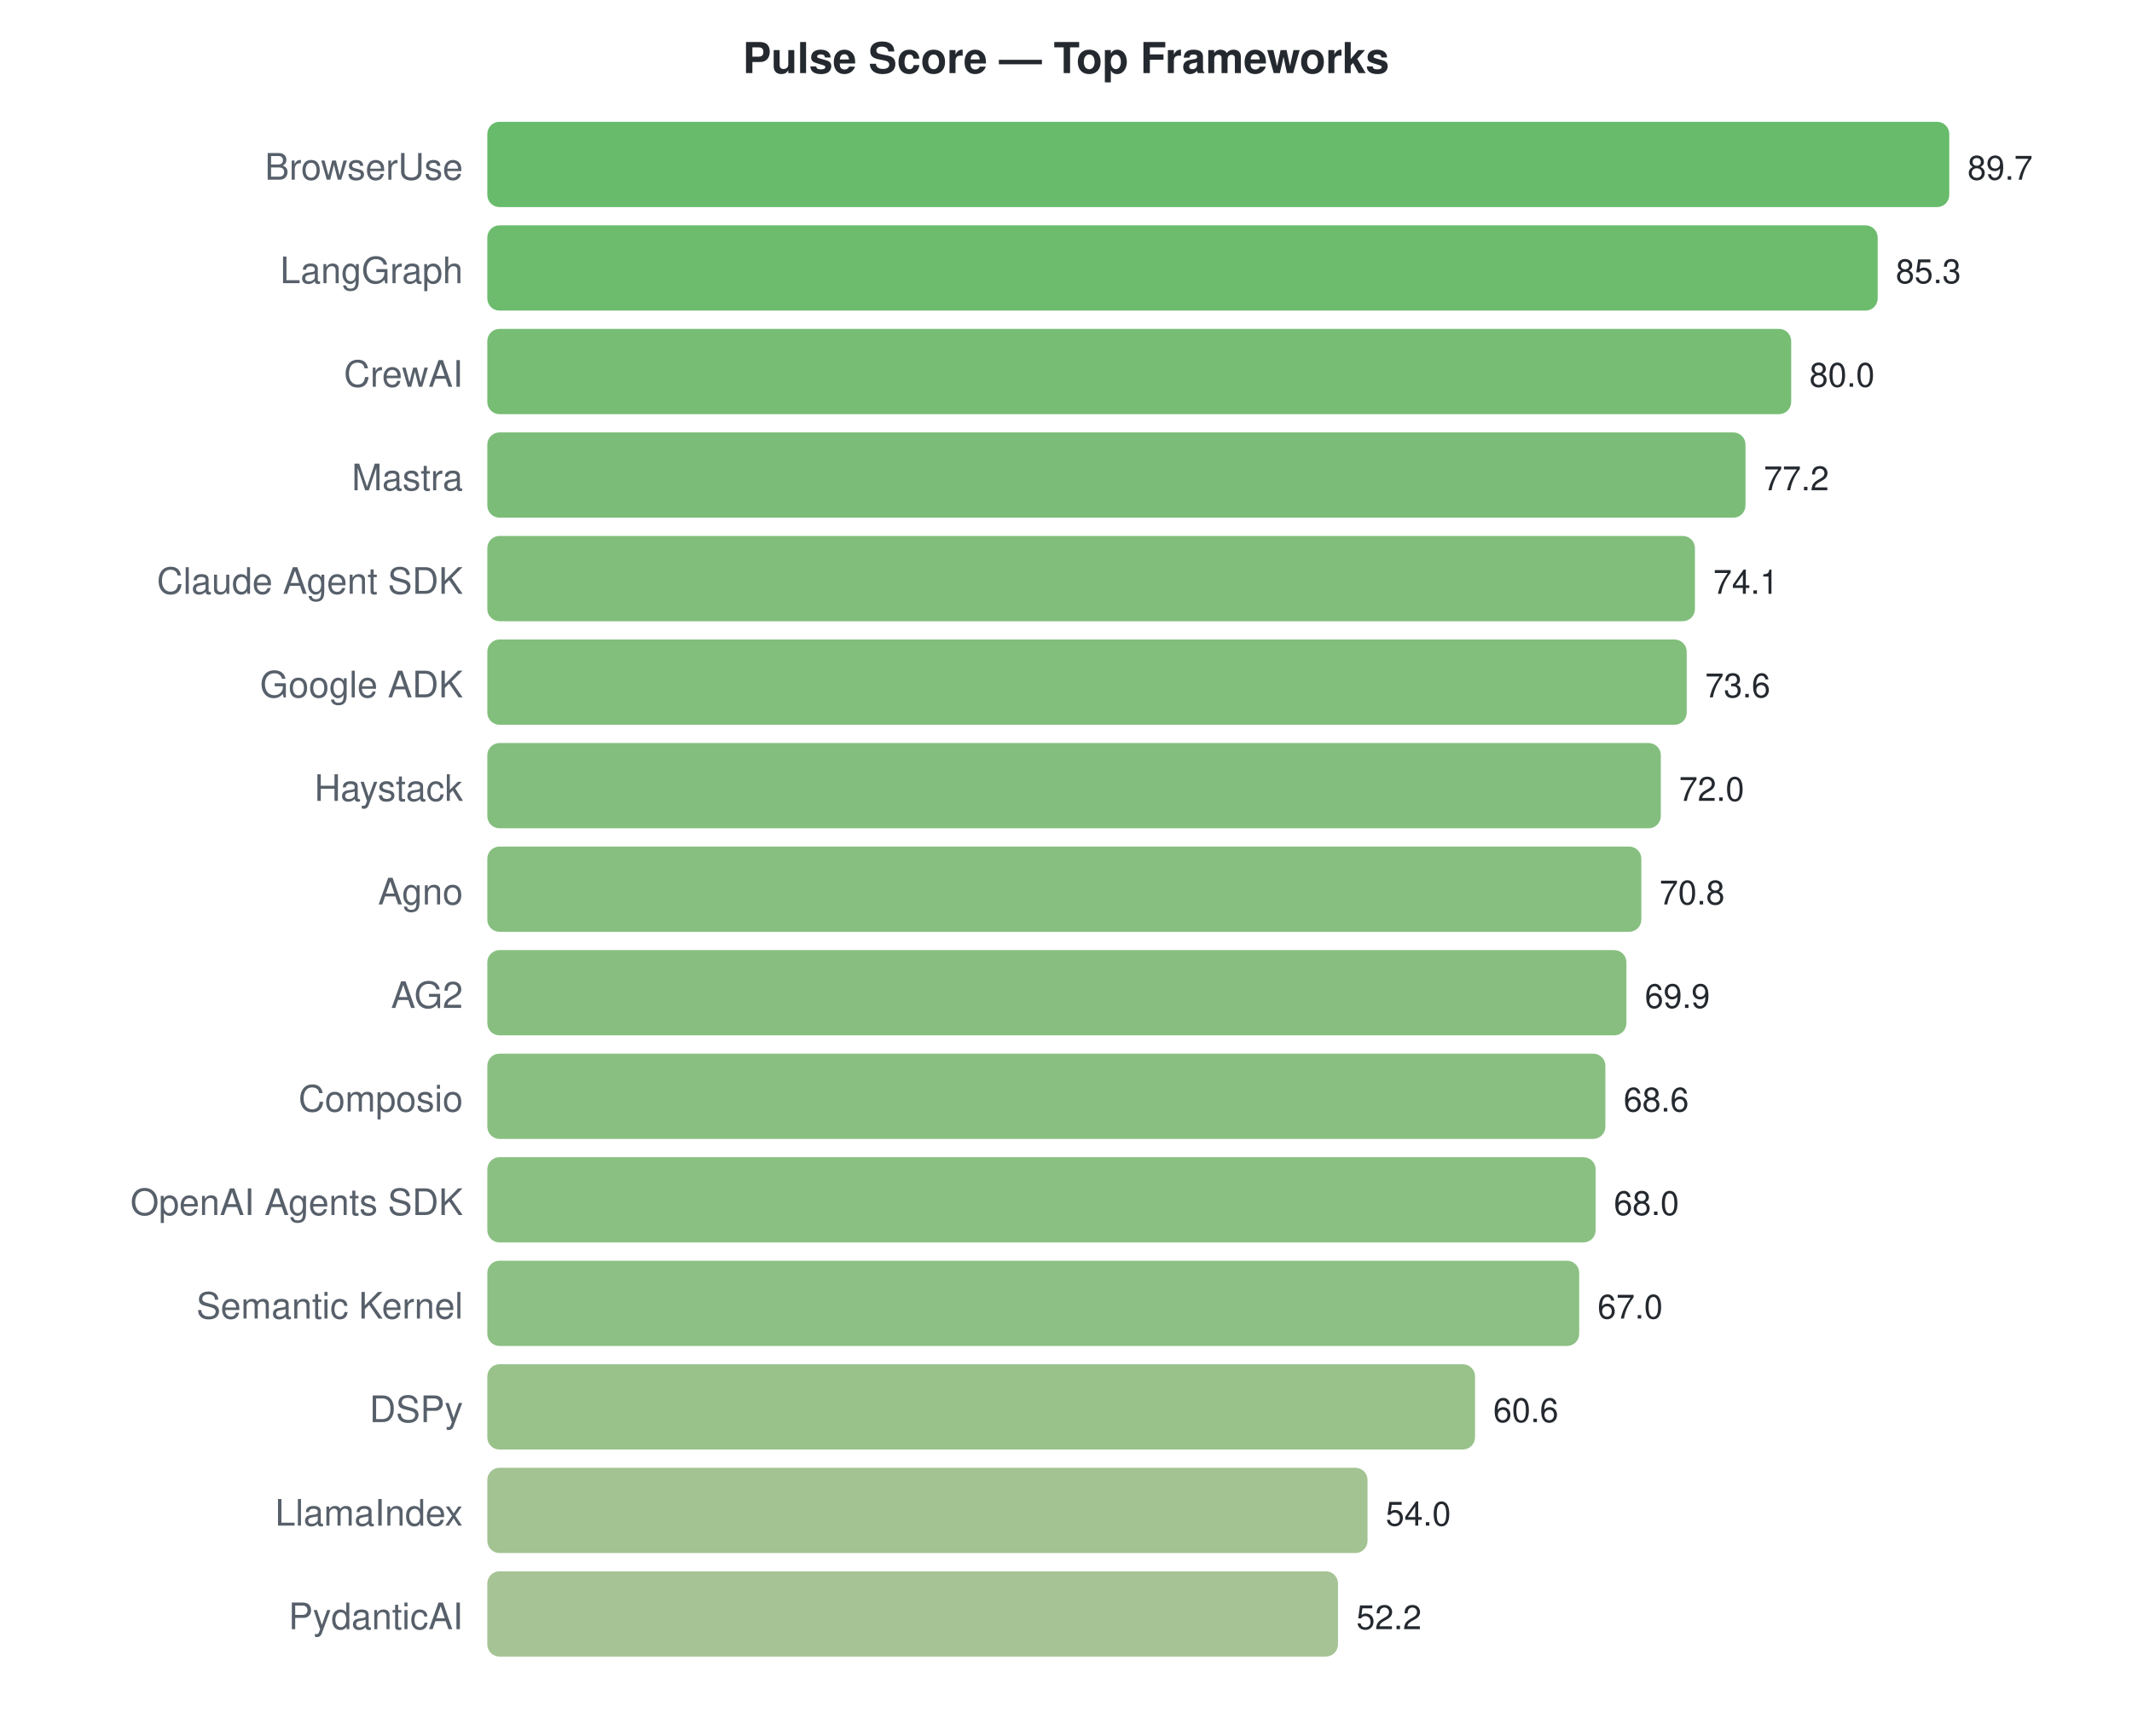
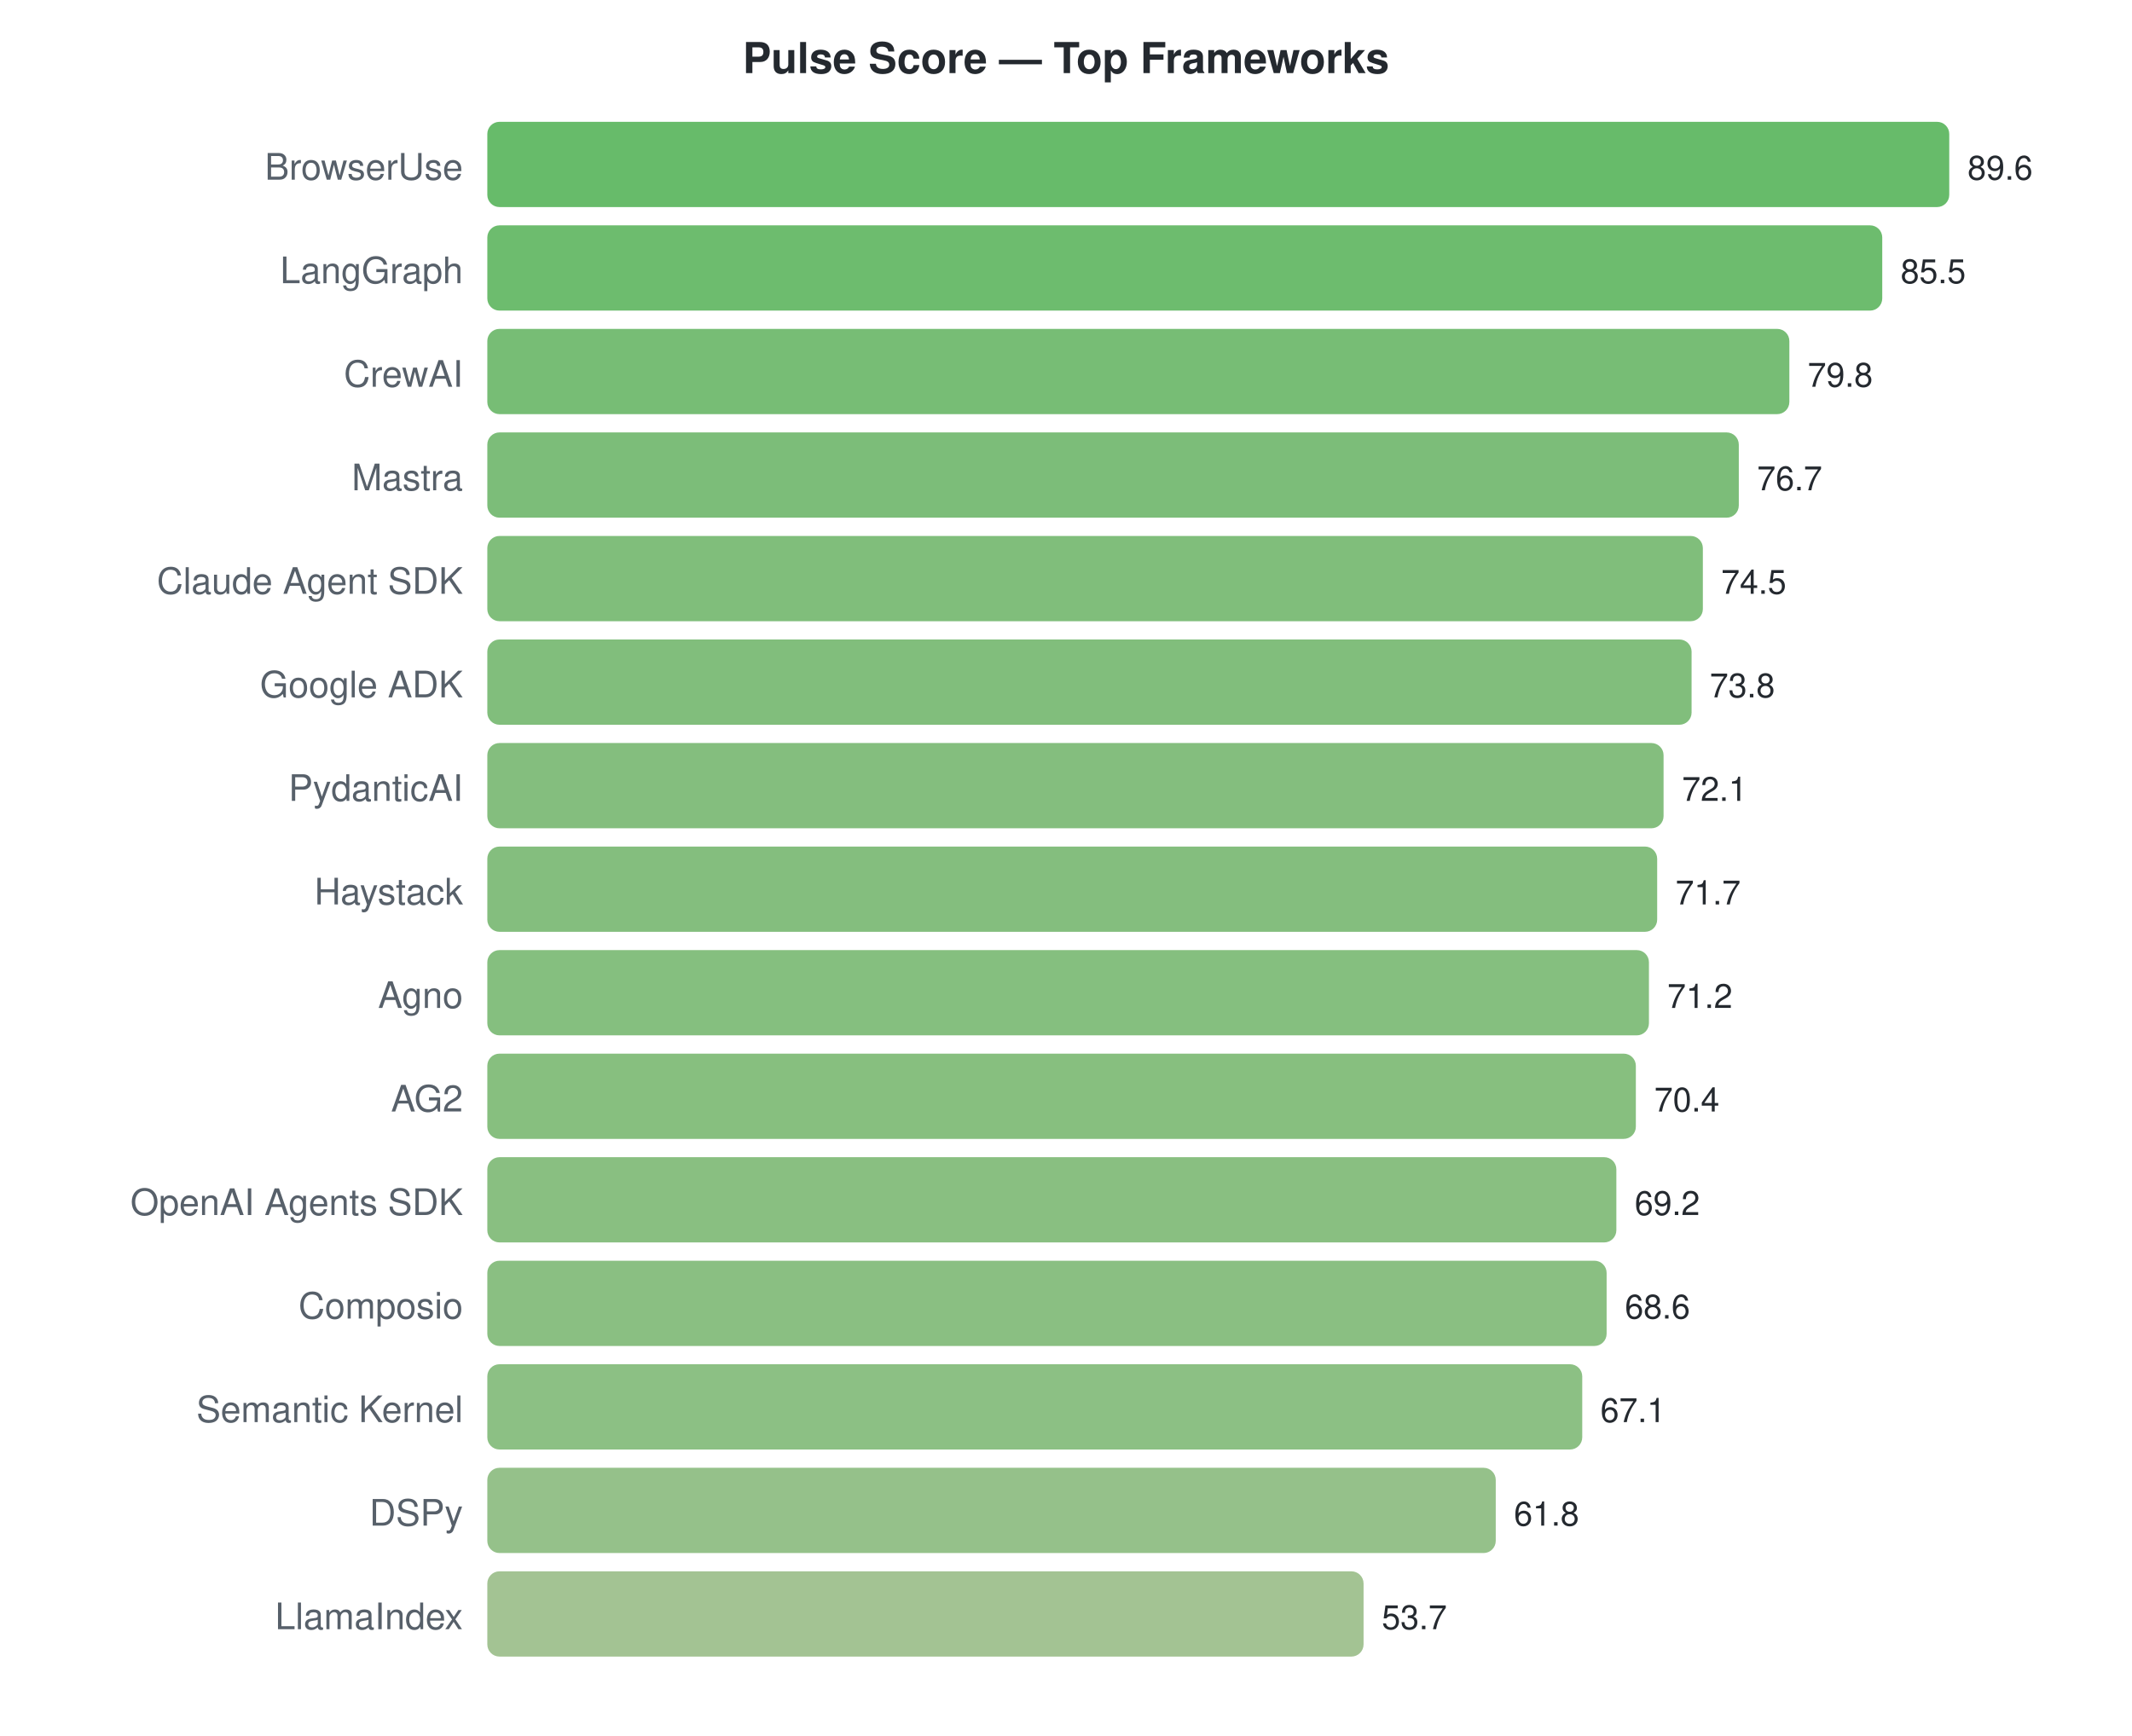
<svg xmlns="http://www.w3.org/2000/svg" width="700" height="570">
  <style>text { font-family: -apple-system, BlinkMacSystemFont, "Segoe UI", Helvetica, Arial, sans-serif; }</style>
  <text x="350" y="24" text-anchor="middle" font-size="14" font-weight="bold" fill="#24292f">Pulse Score — Top Frameworks</text>
  <text x="152" y="59" text-anchor="end" font-size="12" fill="#57606a">BrowserUse</text>
  <rect x="160" y="40" width="480.0" height="28" rx="4" fill="#4caf50" opacity="0.85" />
-   <text x="646.0" y="59" font-size="11" fill="#24292f">89.7</text>
+   <text x="646.0" y="59" font-size="11" fill="#24292f">89.6</text>
  <text x="152" y="93" text-anchor="end" font-size="12" fill="#57606a">LangGraph</text>
-   <rect x="160" y="74" width="456.5" height="28" rx="4" fill="#54b055" opacity="0.85" />
-   <text x="622.455" y="93" font-size="11" fill="#24292f">85.3</text>
+   <rect x="160" y="74" width="458.0" height="28" rx="4" fill="#54b055" opacity="0.85" />
+   <text x="624.036" y="93" font-size="11" fill="#24292f">85.5</text>
  <text x="152" y="127" text-anchor="end" font-size="12" fill="#57606a">CrewAI</text>
-   <rect x="160" y="108" width="428.1" height="28" rx="4" fill="#5fb15c" opacity="0.85" />
-   <text x="594.094" y="127" font-size="11" fill="#24292f">80.0</text>
+   <rect x="160" y="108" width="427.5" height="28" rx="4" fill="#5fb15d" opacity="0.85" />
+   <text x="593.5" y="127" font-size="11" fill="#24292f">79.8</text>
  <text x="152" y="161" text-anchor="end" font-size="12" fill="#57606a">Mastra</text>
-   <rect x="160" y="142" width="413.1" height="28" rx="4" fill="#64b260" opacity="0.85" />
-   <text x="579.11" y="161" font-size="11" fill="#24292f">77.2</text>
+   <rect x="160" y="142" width="410.9" height="28" rx="4" fill="#65b261" opacity="0.85" />
+   <text x="576.893" y="161" font-size="11" fill="#24292f">76.7</text>
  <text x="152" y="195" text-anchor="end" font-size="12" fill="#57606a">Claude Agent SDK</text>
-   <rect x="160" y="176" width="396.5" height="28" rx="4" fill="#6bb364" opacity="0.85" />
-   <text x="562.522" y="195" font-size="11" fill="#24292f">74.1</text>
+   <rect x="160" y="176" width="399.1" height="28" rx="4" fill="#6ab364" opacity="0.85" />
+   <text x="565.107" y="195" font-size="11" fill="#24292f">74.5</text>
  <text x="152" y="229" text-anchor="end" font-size="12" fill="#57606a">Google ADK</text>
-   <rect x="160" y="210" width="393.8" height="28" rx="4" fill="#6cb365" opacity="0.85" />
-   <text x="559.846" y="229" font-size="11" fill="#24292f">73.6</text>
-   <text x="152" y="263" text-anchor="end" font-size="12" fill="#57606a">Haystack</text>
-   <rect x="160" y="244" width="385.3" height="28" rx="4" fill="#6fb367" opacity="0.85" />
-   <text x="551.284" y="263" font-size="11" fill="#24292f">72.0</text>
-   <text x="152" y="297" text-anchor="end" font-size="12" fill="#57606a">Agno</text>
-   <rect x="160" y="278" width="378.9" height="28" rx="4" fill="#71b469" opacity="0.85" />
-   <text x="544.863" y="297" font-size="11" fill="#24292f">70.8</text>
-   <text x="152" y="331" text-anchor="end" font-size="12" fill="#57606a">AG2</text>
-   <rect x="160" y="312" width="374.0" height="28" rx="4" fill="#73b46a" opacity="0.85" />
-   <text x="540.047" y="331" font-size="11" fill="#24292f">69.9</text>
-   <text x="152" y="365" text-anchor="end" font-size="12" fill="#57606a">Composio</text>
-   <rect x="160" y="346" width="367.1" height="28" rx="4" fill="#76b46c" opacity="0.85" />
-   <text x="533.09" y="365" font-size="11" fill="#24292f">68.6</text>
+   <rect x="160" y="210" width="395.4" height="28" rx="4" fill="#6bb365" opacity="0.85" />
+   <text x="561.357" y="229" font-size="11" fill="#24292f">73.8</text>
+   <text x="152" y="263" text-anchor="end" font-size="12" fill="#57606a">PydanticAI</text>
+   <rect x="160" y="244" width="386.2" height="28" rx="4" fill="#6eb367" opacity="0.85" />
+   <text x="552.25" y="263" font-size="11" fill="#24292f">72.1</text>
+   <text x="152" y="297" text-anchor="end" font-size="12" fill="#57606a">Haystack</text>
+   <rect x="160" y="278" width="384.1" height="28" rx="4" fill="#6fb367" opacity="0.85" />
+   <text x="550.107" y="297" font-size="11" fill="#24292f">71.7</text>
+   <text x="152" y="331" text-anchor="end" font-size="12" fill="#57606a">Agno</text>
+   <rect x="160" y="312" width="381.4" height="28" rx="4" fill="#70b468" opacity="0.85" />
+   <text x="547.429" y="331" font-size="11" fill="#24292f">71.2</text>
+   <text x="152" y="365" text-anchor="end" font-size="12" fill="#57606a">AG2</text>
+   <rect x="160" y="346" width="377.1" height="28" rx="4" fill="#72b469" opacity="0.85" />
+   <text x="543.143" y="365" font-size="11" fill="#24292f">70.4</text>
  <text x="152" y="399" text-anchor="end" font-size="12" fill="#57606a">OpenAI Agents SDK</text>
-   <rect x="160" y="380" width="363.9" height="28" rx="4" fill="#77b56d" opacity="0.85" />
-   <text x="529.88" y="399" font-size="11" fill="#24292f">68.0</text>
-   <text x="152" y="433" text-anchor="end" font-size="12" fill="#57606a">Semantic Kernel</text>
-   <rect x="160" y="414" width="358.5" height="28" rx="4" fill="#79b56e" opacity="0.85" />
-   <text x="524.528" y="433" font-size="11" fill="#24292f">67.0</text>
-   <text x="152" y="467" text-anchor="end" font-size="12" fill="#57606a">DSPy</text>
-   <rect x="160" y="448" width="324.3" height="28" rx="4" fill="#86b776" opacity="0.85" />
-   <text x="490.281" y="467" font-size="11" fill="#24292f">60.6</text>
-   <text x="152" y="501" text-anchor="end" font-size="12" fill="#57606a">LlamaIndex</text>
-   <rect x="160" y="482" width="289.0" height="28" rx="4" fill="#93b87f" opacity="0.85" />
-   <text x="454.963" y="501" font-size="11" fill="#24292f">54.0</text>
-   <text x="152" y="535" text-anchor="end" font-size="12" fill="#57606a">PydanticAI</text>
-   <rect x="160" y="516" width="279.3" height="28" rx="4" fill="#96b982" opacity="0.85" />
-   <text x="445.331" y="535" font-size="11" fill="#24292f">52.2</text>
+   <rect x="160" y="380" width="370.7" height="28" rx="4" fill="#74b46b" opacity="0.85" />
+   <text x="536.714" y="399" font-size="11" fill="#24292f">69.2</text>
+   <text x="152" y="433" text-anchor="end" font-size="12" fill="#57606a">Composio</text>
+   <rect x="160" y="414" width="367.5" height="28" rx="4" fill="#75b46c" opacity="0.85" />
+   <text x="533.5" y="433" font-size="11" fill="#24292f">68.6</text>
+   <text x="152" y="467" text-anchor="end" font-size="12" fill="#57606a">Semantic Kernel</text>
+   <rect x="160" y="448" width="359.5" height="28" rx="4" fill="#78b56e" opacity="0.85" />
+   <text x="525.464" y="467" font-size="11" fill="#24292f">67.1</text>
+   <text x="152" y="501" text-anchor="end" font-size="12" fill="#57606a">DSPy</text>
+   <rect x="160" y="482" width="331.1" height="28" rx="4" fill="#83b675" opacity="0.85" />
+   <text x="497.071" y="501" font-size="11" fill="#24292f">61.8</text>
+   <text x="152" y="535" text-anchor="end" font-size="12" fill="#57606a">LlamaIndex</text>
+   <rect x="160" y="516" width="287.7" height="28" rx="4" fill="#93b980" opacity="0.85" />
+   <text x="453.679" y="535" font-size="11" fill="#24292f">53.7</text>
</svg>
